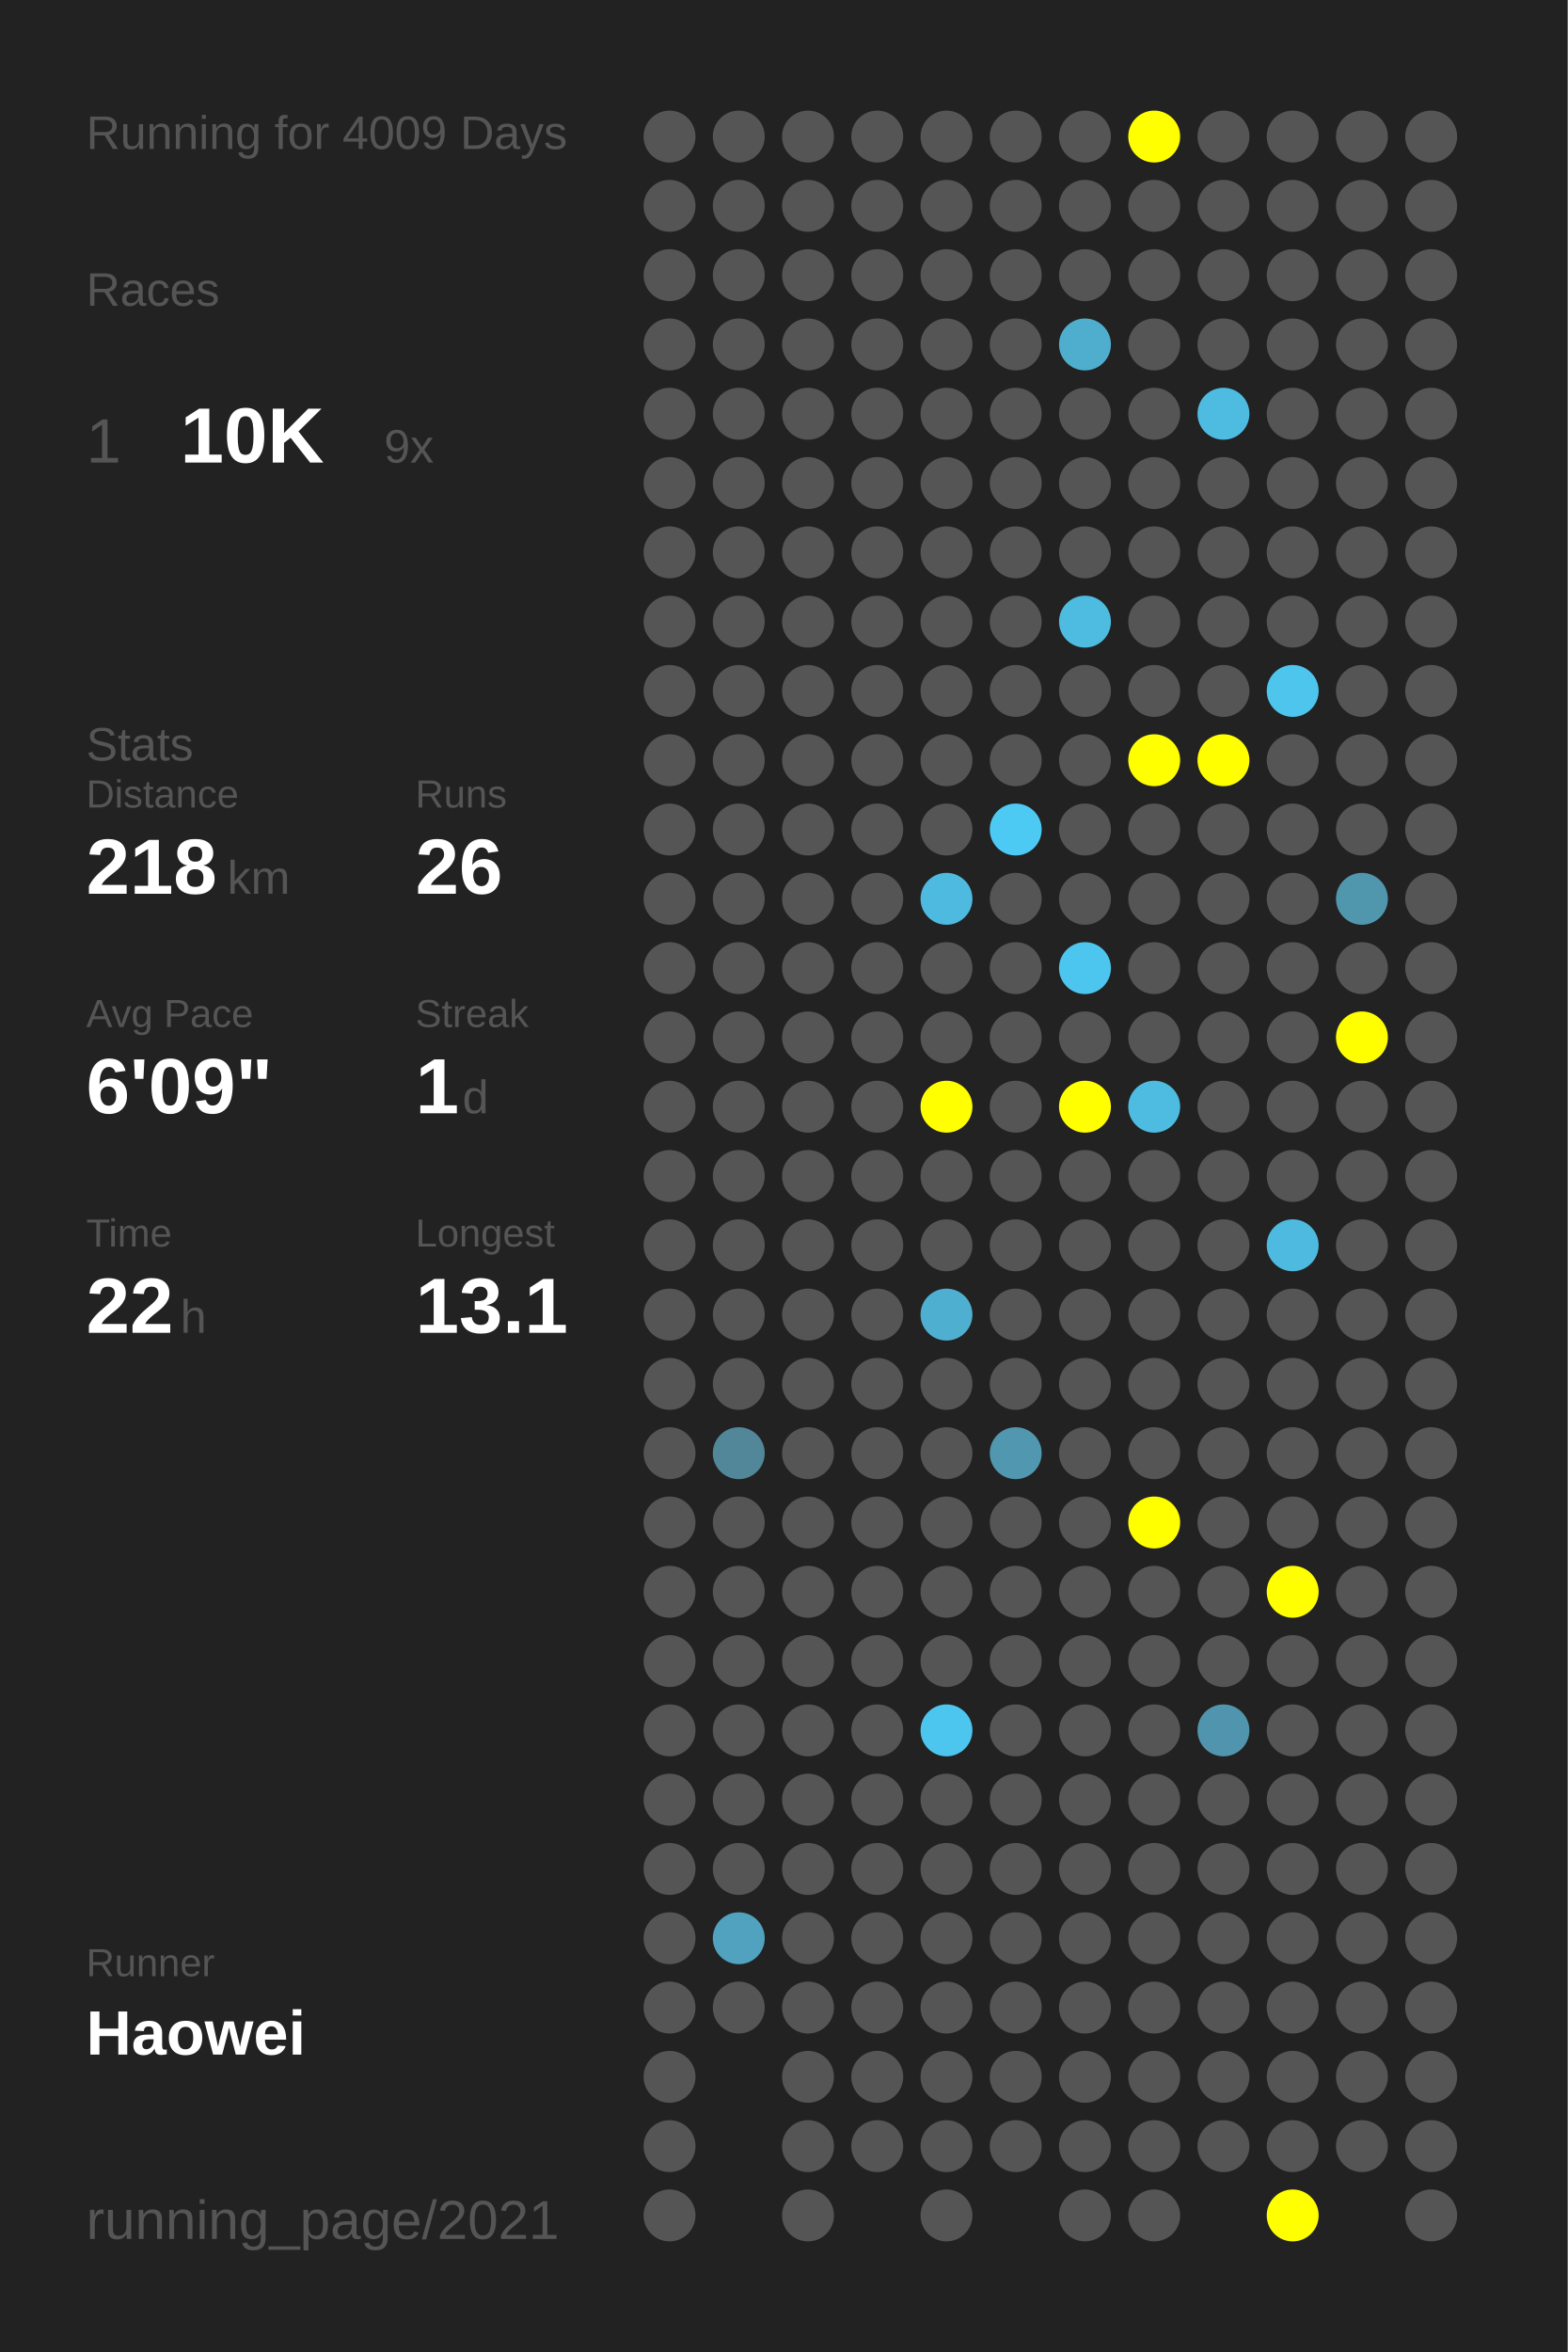
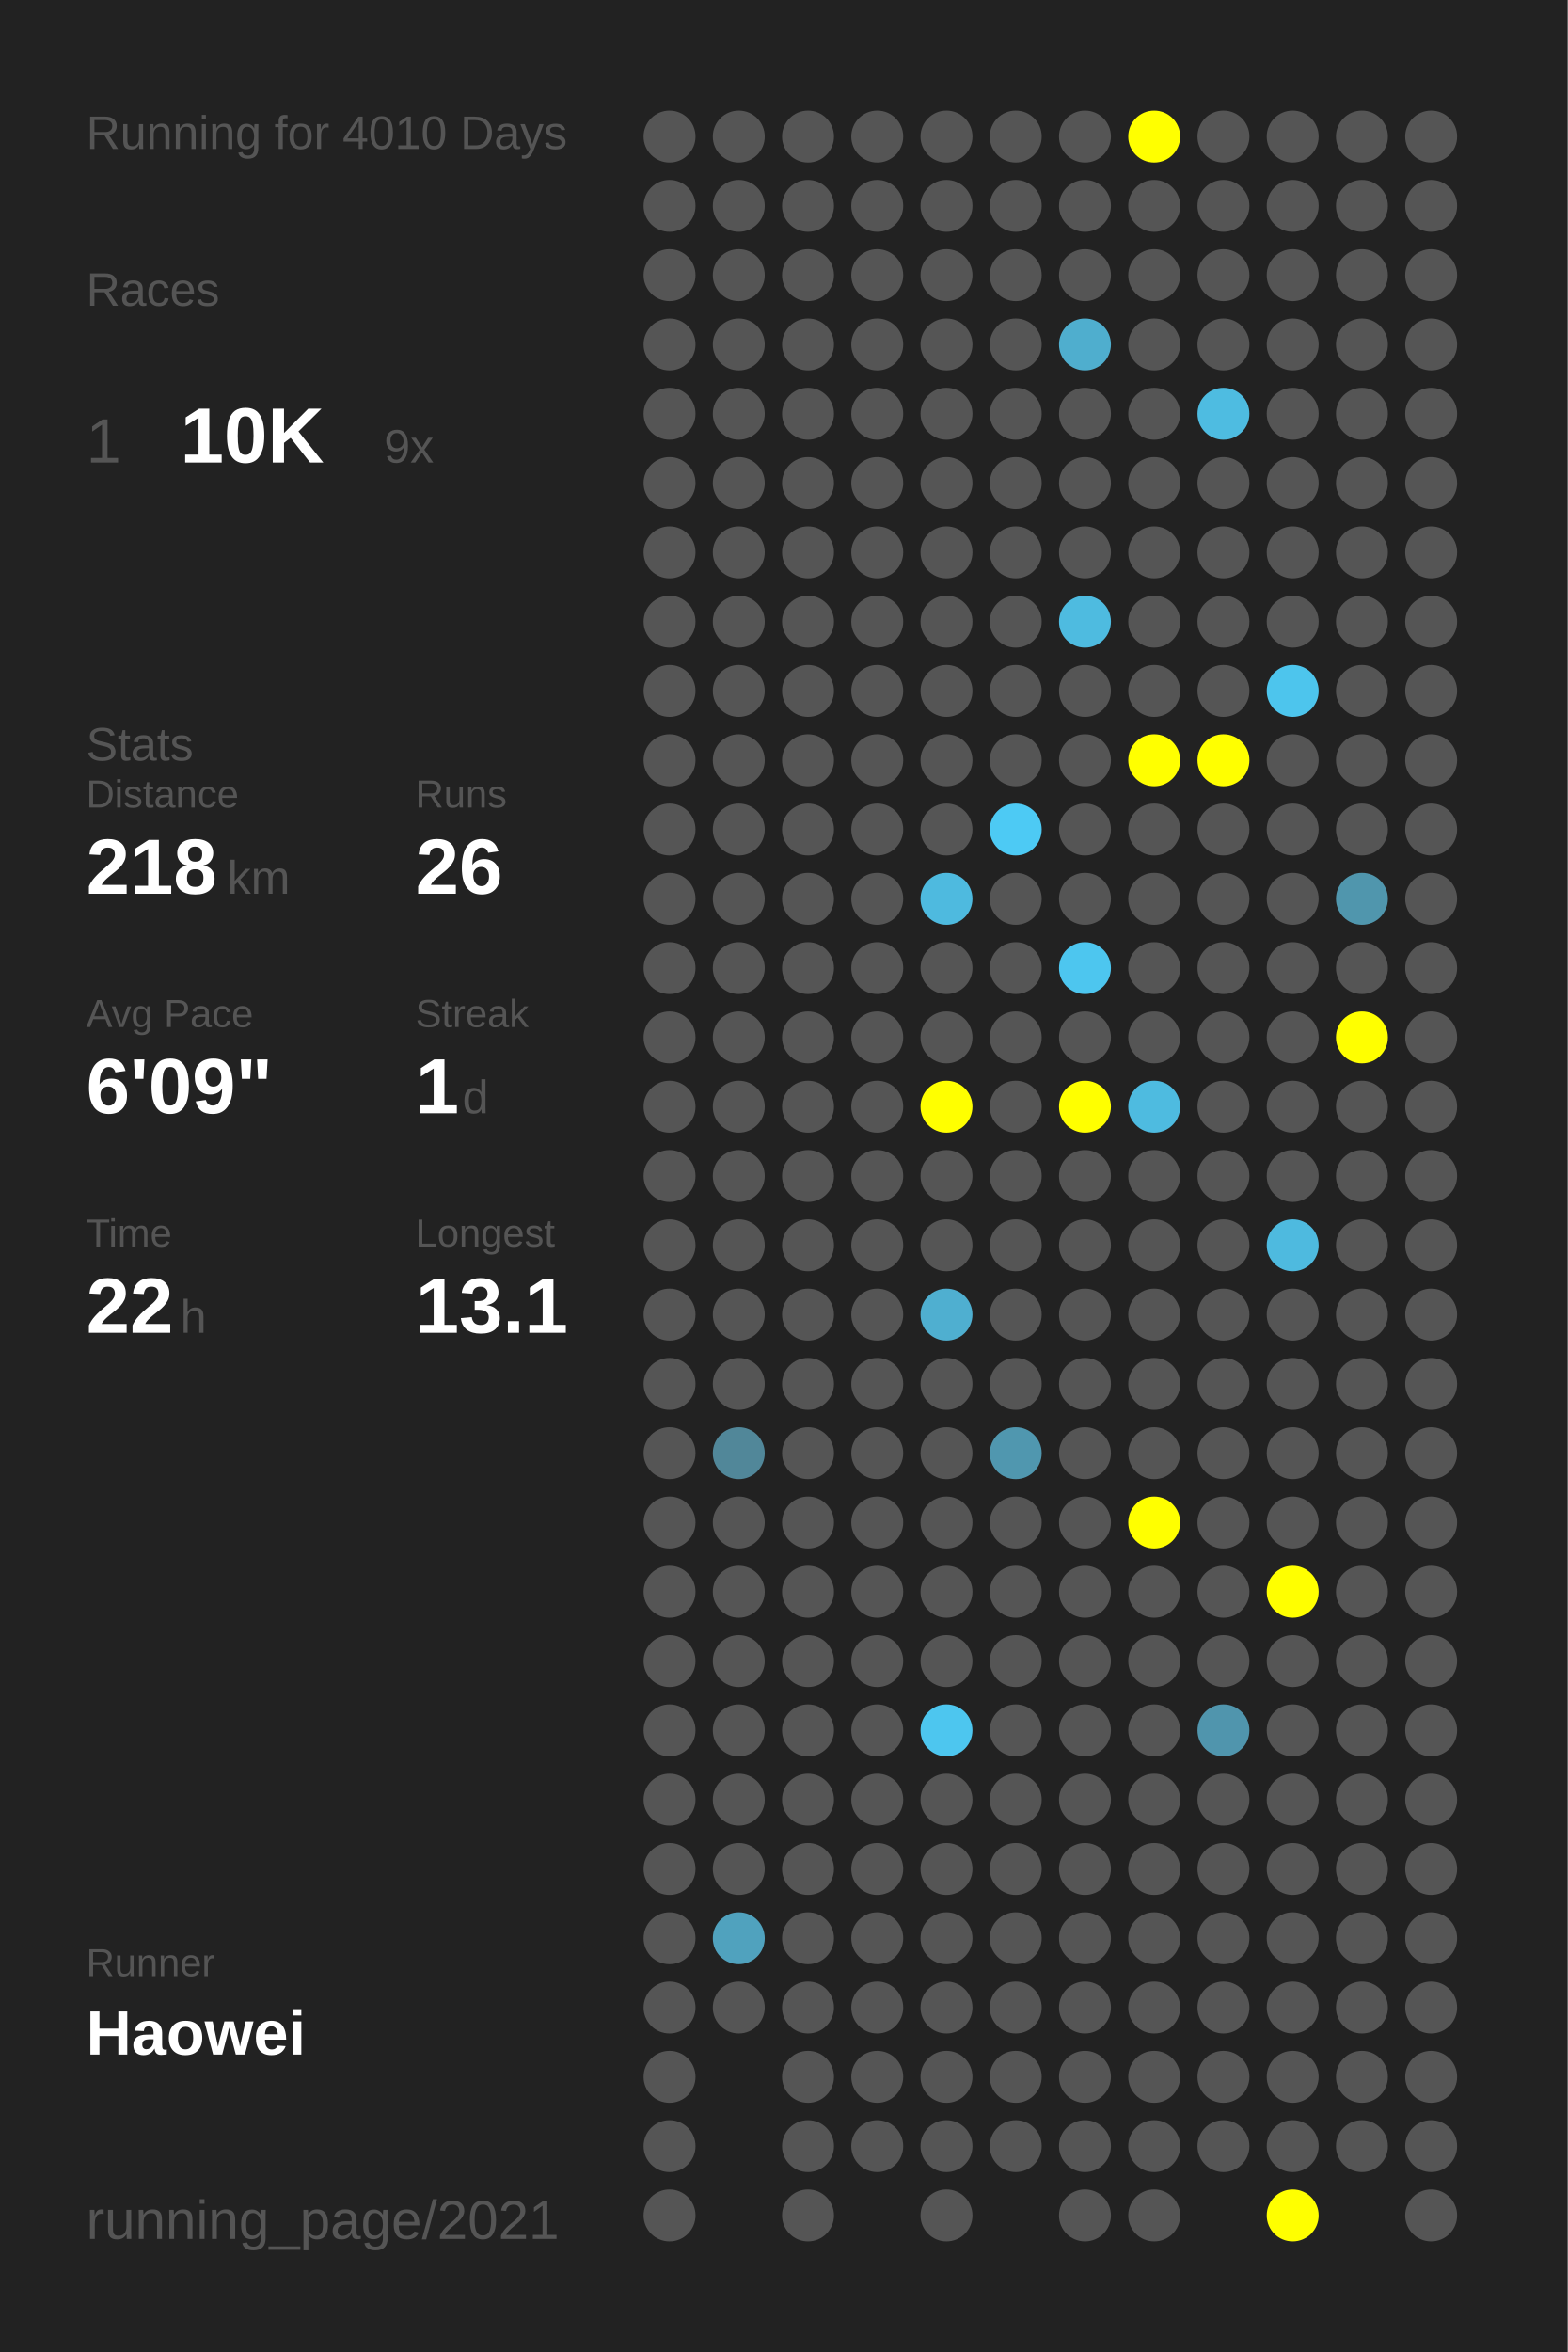
<svg xmlns="http://www.w3.org/2000/svg" baseProfile="full" height="300mm" version="1.1" viewBox="0,0,200,300" width="200mm">
  <defs />
  <rect fill="#222222" height="300" width="200" x="0" y="0" />
-   <text fill="#555555" style="font-size:6px; font-family:Arial;" x="11" y="19">Running for 4009 Days</text>
+   <text fill="#555555" style="font-size:6px; font-family:Arial;" x="11" y="19">Running for 4010 Days</text>
  <text fill="#555555" style="font-size:6px; font-family:Arial;" x="11" y="39">Races</text>
  <text fill="#555555" style="font-size:8px; font-family:Arial;" x="11" y="59">1</text>
  <text fill="#FFFFFF" style="font-size:10px; font-family:Arial; font-weight:bold;" x="23" y="59">10K</text>
  <text fill="#555555" style="font-size:6px; font-family:Arial;" x="49" y="59">9x</text>
  <text fill="#555555" style="font-size:6px; font-family:Arial;" x="11" y="97">Stats</text>
  <text fill="#555555" style="font-size:5px; font-family:Arial;" x="11" y="103">Distance</text>
  <text fill="#FFFFFF" style="font-size:10px; font-family:Arial; font-weight:bold;" x="11" y="114">218</text>
  <text fill="#555555" style="font-size:6px; font-family:Arial;" x="29" y="114">km</text>
  <text fill="#555555" style="font-size:5px; font-family:Arial;" x="53" y="103">Runs</text>
  <text fill="#FFFFFF" style="font-size:10px; font-family:Arial; font-weight:bold;" x="53" y="114">26</text>
  <text fill="#555555" style="font-size:5px; font-family:Arial;" x="11" y="131">Avg Pace</text>
  <text fill="#FFFFFF" style="font-size:10px; font-family:Arial; font-weight:bold;" x="11" y="142">6'09"</text>
  <text fill="#555555" style="font-size:5px; font-family:Arial;" x="53" y="131">Streak</text>
  <text fill="#FFFFFF" style="font-size:10px; font-family:Arial; font-weight:bold;" x="53" y="142">1</text>
  <text fill="#555555" style="font-size:6px; font-family:Arial;" x="59" y="142">d</text>
  <text fill="#555555" style="font-size:5px; font-family:Arial;" x="11" y="159">Time</text>
  <text fill="#FFFFFF" style="font-size:10px; font-family:Arial; font-weight:bold;" x="11" y="170">22</text>
  <text fill="#555555" style="font-size:6px; font-family:Arial;" x="23" y="170">h</text>
  <text fill="#555555" style="font-size:5px; font-family:Arial;" x="53" y="159">Longest</text>
  <text fill="#FFFFFF" style="font-size:10px; font-family:Arial; font-weight:bold;" x="53" y="170">13.1</text>
  <text fill="#555555" style="font-size:5px; font-family:Arial;" x="11" y="252.065">Runner</text>
  <text fill="#FFFFFF" style="font-size:8px; font-family:Arial; font-weight:bold;" x="11" y="262.065">Haowei</text>
  <text fill="#555555" style="font-size:7px; font-family:Arial;" x="11" y="285.581">running_page/2021</text>
  <circle cx="85.417" cy="17.419" fill="#555555" r="3.312" />
  <circle cx="85.417" cy="26.258" fill="#555555" r="3.312" />
  <circle cx="85.417" cy="35.097" fill="#555555" r="3.312" />
  <circle cx="85.417" cy="43.935" fill="#555555" r="3.312" />
  <circle cx="85.417" cy="52.774" fill="#555555" r="3.312" />
  <circle cx="85.417" cy="61.613" fill="#555555" r="3.312" />
  <circle cx="85.417" cy="70.452" fill="#555555" r="3.312" />
  <circle cx="85.417" cy="79.29" fill="#555555" r="3.312" />
  <circle cx="85.417" cy="88.129" fill="#555555" r="3.312" />
  <circle cx="85.417" cy="96.968" fill="#555555" r="3.312" />
  <circle cx="85.417" cy="105.806" fill="#555555" r="3.312" />
  <circle cx="85.417" cy="114.645" fill="#555555" r="3.312" />
  <circle cx="85.417" cy="123.484" fill="#555555" r="3.312" />
  <circle cx="85.417" cy="132.323" fill="#555555" r="3.312" />
  <circle cx="85.417" cy="141.161" fill="#555555" r="3.312" />
  <circle cx="85.417" cy="150" fill="#555555" r="3.312" />
  <circle cx="85.417" cy="158.839" fill="#555555" r="3.312" />
  <circle cx="85.417" cy="167.677" fill="#555555" r="3.312" />
  <circle cx="85.417" cy="176.516" fill="#555555" r="3.312" />
  <circle cx="85.417" cy="185.355" fill="#555555" r="3.312" />
  <circle cx="85.417" cy="194.194" fill="#555555" r="3.312" />
  <circle cx="85.417" cy="203.032" fill="#555555" r="3.312" />
  <circle cx="85.417" cy="211.871" fill="#555555" r="3.312" />
  <circle cx="85.417" cy="220.71" fill="#555555" r="3.312" />
  <circle cx="85.417" cy="229.548" fill="#555555" r="3.312" />
  <circle cx="85.417" cy="238.387" fill="#555555" r="3.312" />
  <circle cx="85.417" cy="247.226" fill="#555555" r="3.312" />
  <circle cx="85.417" cy="256.065" fill="#555555" r="3.312" />
  <circle cx="85.417" cy="264.903" fill="#555555" r="3.312" />
  <circle cx="85.417" cy="273.742" fill="#555555" r="3.312" />
  <circle cx="85.417" cy="282.581" fill="#555555" r="3.312" />
  <circle cx="94.25" cy="17.419" fill="#555555" r="3.312" />
  <circle cx="94.25" cy="26.258" fill="#555555" r="3.312" />
  <circle cx="94.25" cy="35.097" fill="#555555" r="3.312" />
  <circle cx="94.25" cy="43.935" fill="#555555" r="3.312" />
  <circle cx="94.25" cy="52.774" fill="#555555" r="3.312" />
  <circle cx="94.25" cy="61.613" fill="#555555" r="3.312" />
  <circle cx="94.25" cy="70.452" fill="#555555" r="3.312" />
  <circle cx="94.25" cy="79.29" fill="#555555" r="3.312" />
  <circle cx="94.25" cy="88.129" fill="#555555" r="3.312" />
  <circle cx="94.25" cy="96.968" fill="#555555" r="3.312" />
  <circle cx="94.25" cy="105.806" fill="#555555" r="3.312" />
  <circle cx="94.25" cy="114.645" fill="#555555" r="3.312" />
  <circle cx="94.25" cy="123.484" fill="#555555" r="3.312" />
  <circle cx="94.25" cy="132.323" fill="#555555" r="3.312" />
  <circle cx="94.25" cy="141.161" fill="#555555" r="3.312" />
  <circle cx="94.25" cy="150" fill="#555555" r="3.312" />
  <circle cx="94.25" cy="158.839" fill="#555555" r="3.312" />
  <circle cx="94.25" cy="167.677" fill="#555555" r="3.312" />
  <circle cx="94.25" cy="176.516" fill="#555555" r="3.312" />
  <circle cx="94.25" cy="185.355" fill="#518799" r="3.312" />
  <circle cx="94.25" cy="194.194" fill="#555555" r="3.312" />
  <circle cx="94.25" cy="203.032" fill="#555555" r="3.312" />
  <circle cx="94.25" cy="211.871" fill="#555555" r="3.312" />
  <circle cx="94.25" cy="220.71" fill="#555555" r="3.312" />
  <circle cx="94.25" cy="229.548" fill="#555555" r="3.312" />
  <circle cx="94.25" cy="238.387" fill="#555555" r="3.312" />
  <circle cx="94.25" cy="247.226" fill="#50a2be" r="3.312" />
  <circle cx="94.25" cy="256.065" fill="#555555" r="3.312" />
  <circle cx="103.083" cy="17.419" fill="#555555" r="3.312" />
  <circle cx="103.083" cy="26.258" fill="#555555" r="3.312" />
  <circle cx="103.083" cy="35.097" fill="#555555" r="3.312" />
  <circle cx="103.083" cy="43.935" fill="#555555" r="3.312" />
  <circle cx="103.083" cy="52.774" fill="#555555" r="3.312" />
  <circle cx="103.083" cy="61.613" fill="#555555" r="3.312" />
  <circle cx="103.083" cy="70.452" fill="#555555" r="3.312" />
  <circle cx="103.083" cy="79.29" fill="#555555" r="3.312" />
  <circle cx="103.083" cy="88.129" fill="#555555" r="3.312" />
  <circle cx="103.083" cy="96.968" fill="#555555" r="3.312" />
  <circle cx="103.083" cy="105.806" fill="#555555" r="3.312" />
  <circle cx="103.083" cy="114.645" fill="#555555" r="3.312" />
  <circle cx="103.083" cy="123.484" fill="#555555" r="3.312" />
  <circle cx="103.083" cy="132.323" fill="#555555" r="3.312" />
  <circle cx="103.083" cy="141.161" fill="#555555" r="3.312" />
  <circle cx="103.083" cy="150" fill="#555555" r="3.312" />
  <circle cx="103.083" cy="158.839" fill="#555555" r="3.312" />
  <circle cx="103.083" cy="167.677" fill="#555555" r="3.312" />
  <circle cx="103.083" cy="176.516" fill="#555555" r="3.312" />
  <circle cx="103.083" cy="185.355" fill="#555555" r="3.312" />
  <circle cx="103.083" cy="194.194" fill="#555555" r="3.312" />
  <circle cx="103.083" cy="203.032" fill="#555555" r="3.312" />
  <circle cx="103.083" cy="211.871" fill="#555555" r="3.312" />
  <circle cx="103.083" cy="220.71" fill="#555555" r="3.312" />
  <circle cx="103.083" cy="229.548" fill="#555555" r="3.312" />
  <circle cx="103.083" cy="238.387" fill="#555555" r="3.312" />
  <circle cx="103.083" cy="247.226" fill="#555555" r="3.312" />
  <circle cx="103.083" cy="256.065" fill="#555555" r="3.312" />
  <circle cx="103.083" cy="264.903" fill="#555555" r="3.312" />
  <circle cx="103.083" cy="273.742" fill="#555555" r="3.312" />
  <circle cx="103.083" cy="282.581" fill="#555555" r="3.312" />
  <circle cx="111.917" cy="17.419" fill="#555555" r="3.312" />
  <circle cx="111.917" cy="26.258" fill="#555555" r="3.312" />
  <circle cx="111.917" cy="35.097" fill="#555555" r="3.312" />
  <circle cx="111.917" cy="43.935" fill="#555555" r="3.312" />
  <circle cx="111.917" cy="52.774" fill="#555555" r="3.312" />
  <circle cx="111.917" cy="61.613" fill="#555555" r="3.312" />
  <circle cx="111.917" cy="70.452" fill="#555555" r="3.312" />
  <circle cx="111.917" cy="79.29" fill="#555555" r="3.312" />
  <circle cx="111.917" cy="88.129" fill="#555555" r="3.312" />
  <circle cx="111.917" cy="96.968" fill="#555555" r="3.312" />
  <circle cx="111.917" cy="105.806" fill="#555555" r="3.312" />
  <circle cx="111.917" cy="114.645" fill="#555555" r="3.312" />
  <circle cx="111.917" cy="123.484" fill="#555555" r="3.312" />
  <circle cx="111.917" cy="132.323" fill="#555555" r="3.312" />
  <circle cx="111.917" cy="141.161" fill="#555555" r="3.312" />
  <circle cx="111.917" cy="150" fill="#555555" r="3.312" />
  <circle cx="111.917" cy="158.839" fill="#555555" r="3.312" />
  <circle cx="111.917" cy="167.677" fill="#555555" r="3.312" />
  <circle cx="111.917" cy="176.516" fill="#555555" r="3.312" />
  <circle cx="111.917" cy="185.355" fill="#555555" r="3.312" />
  <circle cx="111.917" cy="194.194" fill="#555555" r="3.312" />
  <circle cx="111.917" cy="203.032" fill="#555555" r="3.312" />
  <circle cx="111.917" cy="211.871" fill="#555555" r="3.312" />
  <circle cx="111.917" cy="220.71" fill="#555555" r="3.312" />
  <circle cx="111.917" cy="229.548" fill="#555555" r="3.312" />
  <circle cx="111.917" cy="238.387" fill="#555555" r="3.312" />
  <circle cx="111.917" cy="247.226" fill="#555555" r="3.312" />
  <circle cx="111.917" cy="256.065" fill="#555555" r="3.312" />
  <circle cx="111.917" cy="264.903" fill="#555555" r="3.312" />
  <circle cx="111.917" cy="273.742" fill="#555555" r="3.312" />
  <circle cx="120.75" cy="17.419" fill="#555555" r="3.312" />
  <circle cx="120.75" cy="26.258" fill="#555555" r="3.312" />
  <circle cx="120.75" cy="35.097" fill="#555555" r="3.312" />
  <circle cx="120.75" cy="43.935" fill="#555555" r="3.312" />
  <circle cx="120.75" cy="52.774" fill="#555555" r="3.312" />
  <circle cx="120.75" cy="61.613" fill="#555555" r="3.312" />
  <circle cx="120.75" cy="70.452" fill="#555555" r="3.312" />
  <circle cx="120.75" cy="79.29" fill="#555555" r="3.312" />
  <circle cx="120.75" cy="88.129" fill="#555555" r="3.312" />
  <circle cx="120.75" cy="96.968" fill="#555555" r="3.312" />
  <circle cx="120.75" cy="105.806" fill="#555555" r="3.312" />
  <circle cx="120.75" cy="114.645" fill="#4ebadf" r="3.312" />
  <circle cx="120.75" cy="123.484" fill="#555555" r="3.312" />
  <circle cx="120.75" cy="132.323" fill="#555555" r="3.312" />
  <circle cx="120.75" cy="141.161" fill="#FFFF00" r="3.312" />
  <circle cx="120.75" cy="150" fill="#555555" r="3.312" />
  <circle cx="120.75" cy="158.839" fill="#555555" r="3.312" />
  <circle cx="120.75" cy="167.677" fill="#4fafd0" r="3.312" />
  <circle cx="120.75" cy="176.516" fill="#555555" r="3.312" />
  <circle cx="120.75" cy="185.355" fill="#555555" r="3.312" />
  <circle cx="120.75" cy="194.194" fill="#555555" r="3.312" />
  <circle cx="120.75" cy="203.032" fill="#555555" r="3.312" />
  <circle cx="120.75" cy="211.871" fill="#555555" r="3.312" />
  <circle cx="120.75" cy="220.71" fill="#4dc6ef" r="3.312" />
  <circle cx="120.75" cy="229.548" fill="#555555" r="3.312" />
  <circle cx="120.75" cy="238.387" fill="#555555" r="3.312" />
  <circle cx="120.75" cy="247.226" fill="#555555" r="3.312" />
  <circle cx="120.75" cy="256.065" fill="#555555" r="3.312" />
  <circle cx="120.75" cy="264.903" fill="#555555" r="3.312" />
  <circle cx="120.75" cy="273.742" fill="#555555" r="3.312" />
  <circle cx="120.75" cy="282.581" fill="#555555" r="3.312" />
  <circle cx="129.583" cy="17.419" fill="#555555" r="3.312" />
  <circle cx="129.583" cy="26.258" fill="#555555" r="3.312" />
  <circle cx="129.583" cy="35.097" fill="#555555" r="3.312" />
  <circle cx="129.583" cy="43.935" fill="#555555" r="3.312" />
  <circle cx="129.583" cy="52.774" fill="#555555" r="3.312" />
  <circle cx="129.583" cy="61.613" fill="#555555" r="3.312" />
  <circle cx="129.583" cy="70.452" fill="#555555" r="3.312" />
  <circle cx="129.583" cy="79.29" fill="#555555" r="3.312" />
  <circle cx="129.583" cy="88.129" fill="#555555" r="3.312" />
  <circle cx="129.583" cy="96.968" fill="#555555" r="3.312" />
  <circle cx="129.583" cy="105.806" fill="#4dcaf4" r="3.312" />
  <circle cx="129.583" cy="114.645" fill="#555555" r="3.312" />
  <circle cx="129.583" cy="123.484" fill="#555555" r="3.312" />
  <circle cx="129.583" cy="132.323" fill="#555555" r="3.312" />
  <circle cx="129.583" cy="141.161" fill="#555555" r="3.312" />
  <circle cx="129.583" cy="150" fill="#555555" r="3.312" />
  <circle cx="129.583" cy="158.839" fill="#555555" r="3.312" />
  <circle cx="129.583" cy="167.677" fill="#555555" r="3.312" />
  <circle cx="129.583" cy="176.516" fill="#555555" r="3.312" />
  <circle cx="129.583" cy="185.355" fill="#5097af" r="3.312" />
  <circle cx="129.583" cy="194.194" fill="#555555" r="3.312" />
  <circle cx="129.583" cy="203.032" fill="#555555" r="3.312" />
  <circle cx="129.583" cy="211.871" fill="#555555" r="3.312" />
  <circle cx="129.583" cy="220.71" fill="#555555" r="3.312" />
  <circle cx="129.583" cy="229.548" fill="#555555" r="3.312" />
  <circle cx="129.583" cy="238.387" fill="#555555" r="3.312" />
  <circle cx="129.583" cy="247.226" fill="#555555" r="3.312" />
  <circle cx="129.583" cy="256.065" fill="#555555" r="3.312" />
  <circle cx="129.583" cy="264.903" fill="#555555" r="3.312" />
  <circle cx="129.583" cy="273.742" fill="#555555" r="3.312" />
  <circle cx="138.417" cy="17.419" fill="#555555" r="3.312" />
  <circle cx="138.417" cy="26.258" fill="#555555" r="3.312" />
  <circle cx="138.417" cy="35.097" fill="#555555" r="3.312" />
  <circle cx="138.417" cy="43.935" fill="#4faece" r="3.312" />
  <circle cx="138.417" cy="52.774" fill="#555555" r="3.312" />
  <circle cx="138.417" cy="61.613" fill="#555555" r="3.312" />
  <circle cx="138.417" cy="70.452" fill="#555555" r="3.312" />
  <circle cx="138.417" cy="79.29" fill="#4ebbe0" r="3.312" />
  <circle cx="138.417" cy="88.129" fill="#555555" r="3.312" />
  <circle cx="138.417" cy="96.968" fill="#555555" r="3.312" />
  <circle cx="138.417" cy="105.806" fill="#555555" r="3.312" />
  <circle cx="138.417" cy="114.645" fill="#555555" r="3.312" />
  <circle cx="138.417" cy="123.484" fill="#4dc6ef" r="3.312" />
  <circle cx="138.417" cy="132.323" fill="#555555" r="3.312" />
  <circle cx="138.417" cy="141.161" fill="#FFFF00" r="3.312" />
  <circle cx="138.417" cy="150" fill="#555555" r="3.312" />
  <circle cx="138.417" cy="158.839" fill="#555555" r="3.312" />
  <circle cx="138.417" cy="167.677" fill="#555555" r="3.312" />
  <circle cx="138.417" cy="176.516" fill="#555555" r="3.312" />
  <circle cx="138.417" cy="185.355" fill="#555555" r="3.312" />
  <circle cx="138.417" cy="194.194" fill="#555555" r="3.312" />
  <circle cx="138.417" cy="203.032" fill="#555555" r="3.312" />
  <circle cx="138.417" cy="211.871" fill="#555555" r="3.312" />
  <circle cx="138.417" cy="220.71" fill="#555555" r="3.312" />
  <circle cx="138.417" cy="229.548" fill="#555555" r="3.312" />
  <circle cx="138.417" cy="238.387" fill="#555555" r="3.312" />
  <circle cx="138.417" cy="247.226" fill="#555555" r="3.312" />
  <circle cx="138.417" cy="256.065" fill="#555555" r="3.312" />
  <circle cx="138.417" cy="264.903" fill="#555555" r="3.312" />
  <circle cx="138.417" cy="273.742" fill="#555555" r="3.312" />
  <circle cx="138.417" cy="282.581" fill="#555555" r="3.312" />
  <circle cx="147.25" cy="17.419" fill="#FFFF00" r="3.312" />
  <circle cx="147.25" cy="26.258" fill="#555555" r="3.312" />
  <circle cx="147.25" cy="35.097" fill="#555555" r="3.312" />
  <circle cx="147.25" cy="43.935" fill="#555555" r="3.312" />
  <circle cx="147.25" cy="52.774" fill="#555555" r="3.312" />
  <circle cx="147.25" cy="61.613" fill="#555555" r="3.312" />
  <circle cx="147.25" cy="70.452" fill="#555555" r="3.312" />
  <circle cx="147.25" cy="79.29" fill="#555555" r="3.312" />
  <circle cx="147.25" cy="88.129" fill="#555555" r="3.312" />
  <circle cx="147.25" cy="96.968" fill="#FFFF00" r="3.312" />
  <circle cx="147.25" cy="105.806" fill="#555555" r="3.312" />
  <circle cx="147.25" cy="114.645" fill="#555555" r="3.312" />
  <circle cx="147.25" cy="123.484" fill="#555555" r="3.312" />
  <circle cx="147.25" cy="132.323" fill="#555555" r="3.312" />
  <circle cx="147.25" cy="141.161" fill="#4ebbe0" r="3.312" />
  <circle cx="147.25" cy="150" fill="#555555" r="3.312" />
  <circle cx="147.25" cy="158.839" fill="#555555" r="3.312" />
  <circle cx="147.25" cy="167.677" fill="#555555" r="3.312" />
  <circle cx="147.25" cy="176.516" fill="#555555" r="3.312" />
  <circle cx="147.25" cy="185.355" fill="#555555" r="3.312" />
  <circle cx="147.25" cy="194.194" fill="#FFFF00" r="3.312" />
  <circle cx="147.25" cy="203.032" fill="#555555" r="3.312" />
  <circle cx="147.25" cy="211.871" fill="#555555" r="3.312" />
  <circle cx="147.25" cy="220.71" fill="#555555" r="3.312" />
  <circle cx="147.25" cy="229.548" fill="#555555" r="3.312" />
  <circle cx="147.25" cy="238.387" fill="#555555" r="3.312" />
  <circle cx="147.25" cy="247.226" fill="#555555" r="3.312" />
  <circle cx="147.25" cy="256.065" fill="#555555" r="3.312" />
  <circle cx="147.25" cy="264.903" fill="#555555" r="3.312" />
  <circle cx="147.25" cy="273.742" fill="#555555" r="3.312" />
  <circle cx="147.25" cy="282.581" fill="#555555" r="3.312" />
  <circle cx="156.083" cy="17.419" fill="#555555" r="3.312" />
  <circle cx="156.083" cy="26.258" fill="#555555" r="3.312" />
  <circle cx="156.083" cy="35.097" fill="#555555" r="3.312" />
  <circle cx="156.083" cy="43.935" fill="#555555" r="3.312" />
  <circle cx="156.083" cy="52.774" fill="#4ebce1" r="3.312" />
  <circle cx="156.083" cy="61.613" fill="#555555" r="3.312" />
  <circle cx="156.083" cy="70.452" fill="#555555" r="3.312" />
  <circle cx="156.083" cy="79.29" fill="#555555" r="3.312" />
  <circle cx="156.083" cy="88.129" fill="#555555" r="3.312" />
  <circle cx="156.083" cy="96.968" fill="#FFFF00" r="3.312" />
  <circle cx="156.083" cy="105.806" fill="#555555" r="3.312" />
  <circle cx="156.083" cy="114.645" fill="#555555" r="3.312" />
  <circle cx="156.083" cy="123.484" fill="#555555" r="3.312" />
  <circle cx="156.083" cy="132.323" fill="#555555" r="3.312" />
  <circle cx="156.083" cy="141.161" fill="#555555" r="3.312" />
  <circle cx="156.083" cy="150" fill="#555555" r="3.312" />
  <circle cx="156.083" cy="158.839" fill="#555555" r="3.312" />
  <circle cx="156.083" cy="167.677" fill="#555555" r="3.312" />
  <circle cx="156.083" cy="176.516" fill="#555555" r="3.312" />
  <circle cx="156.083" cy="185.355" fill="#555555" r="3.312" />
  <circle cx="156.083" cy="194.194" fill="#555555" r="3.312" />
  <circle cx="156.083" cy="203.032" fill="#555555" r="3.312" />
  <circle cx="156.083" cy="211.871" fill="#555555" r="3.312" />
  <circle cx="156.083" cy="220.71" fill="#5095ad" r="3.312" />
  <circle cx="156.083" cy="229.548" fill="#555555" r="3.312" />
  <circle cx="156.083" cy="238.387" fill="#555555" r="3.312" />
  <circle cx="156.083" cy="247.226" fill="#555555" r="3.312" />
  <circle cx="156.083" cy="256.065" fill="#555555" r="3.312" />
  <circle cx="156.083" cy="264.903" fill="#555555" r="3.312" />
  <circle cx="156.083" cy="273.742" fill="#555555" r="3.312" />
  <circle cx="164.917" cy="17.419" fill="#555555" r="3.312" />
  <circle cx="164.917" cy="26.258" fill="#555555" r="3.312" />
  <circle cx="164.917" cy="35.097" fill="#555555" r="3.312" />
  <circle cx="164.917" cy="43.935" fill="#555555" r="3.312" />
  <circle cx="164.917" cy="52.774" fill="#555555" r="3.312" />
  <circle cx="164.917" cy="61.613" fill="#555555" r="3.312" />
  <circle cx="164.917" cy="70.452" fill="#555555" r="3.312" />
  <circle cx="164.917" cy="79.29" fill="#555555" r="3.312" />
  <circle cx="164.917" cy="88.129" fill="#4dc5ed" r="3.312" />
  <circle cx="164.917" cy="96.968" fill="#555555" r="3.312" />
  <circle cx="164.917" cy="105.806" fill="#555555" r="3.312" />
  <circle cx="164.917" cy="114.645" fill="#555555" r="3.312" />
  <circle cx="164.917" cy="123.484" fill="#555555" r="3.312" />
  <circle cx="164.917" cy="132.323" fill="#555555" r="3.312" />
  <circle cx="164.917" cy="141.161" fill="#555555" r="3.312" />
  <circle cx="164.917" cy="150" fill="#555555" r="3.312" />
  <circle cx="164.917" cy="158.839" fill="#4ebadf" r="3.312" />
  <circle cx="164.917" cy="167.677" fill="#555555" r="3.312" />
  <circle cx="164.917" cy="176.516" fill="#555555" r="3.312" />
  <circle cx="164.917" cy="185.355" fill="#555555" r="3.312" />
  <circle cx="164.917" cy="194.194" fill="#555555" r="3.312" />
  <circle cx="164.917" cy="203.032" fill="#FFFF00" r="3.312" />
  <circle cx="164.917" cy="211.871" fill="#555555" r="3.312" />
  <circle cx="164.917" cy="220.71" fill="#555555" r="3.312" />
  <circle cx="164.917" cy="229.548" fill="#555555" r="3.312" />
  <circle cx="164.917" cy="238.387" fill="#555555" r="3.312" />
  <circle cx="164.917" cy="247.226" fill="#555555" r="3.312" />
  <circle cx="164.917" cy="256.065" fill="#555555" r="3.312" />
  <circle cx="164.917" cy="264.903" fill="#555555" r="3.312" />
  <circle cx="164.917" cy="273.742" fill="#555555" r="3.312" />
  <circle cx="164.917" cy="282.581" fill="#FFFF00" r="3.312" />
  <circle cx="173.75" cy="17.419" fill="#555555" r="3.312" />
  <circle cx="173.75" cy="26.258" fill="#555555" r="3.312" />
  <circle cx="173.75" cy="35.097" fill="#555555" r="3.312" />
  <circle cx="173.75" cy="43.935" fill="#555555" r="3.312" />
  <circle cx="173.75" cy="52.774" fill="#555555" r="3.312" />
  <circle cx="173.75" cy="61.613" fill="#555555" r="3.312" />
  <circle cx="173.75" cy="70.452" fill="#555555" r="3.312" />
  <circle cx="173.75" cy="79.29" fill="#555555" r="3.312" />
  <circle cx="173.75" cy="88.129" fill="#555555" r="3.312" />
  <circle cx="173.75" cy="96.968" fill="#555555" r="3.312" />
  <circle cx="173.75" cy="105.806" fill="#555555" r="3.312" />
  <circle cx="173.75" cy="114.645" fill="#5096ad" r="3.312" />
  <circle cx="173.75" cy="123.484" fill="#555555" r="3.312" />
  <circle cx="173.75" cy="132.323" fill="#FFFF00" r="3.312" />
  <circle cx="173.75" cy="141.161" fill="#555555" r="3.312" />
  <circle cx="173.75" cy="150" fill="#555555" r="3.312" />
  <circle cx="173.75" cy="158.839" fill="#555555" r="3.312" />
  <circle cx="173.75" cy="167.677" fill="#555555" r="3.312" />
  <circle cx="173.75" cy="176.516" fill="#555555" r="3.312" />
  <circle cx="173.75" cy="185.355" fill="#555555" r="3.312" />
  <circle cx="173.75" cy="194.194" fill="#555555" r="3.312" />
  <circle cx="173.75" cy="203.032" fill="#555555" r="3.312" />
  <circle cx="173.75" cy="211.871" fill="#555555" r="3.312" />
  <circle cx="173.75" cy="220.71" fill="#555555" r="3.312" />
  <circle cx="173.75" cy="229.548" fill="#555555" r="3.312" />
  <circle cx="173.75" cy="238.387" fill="#555555" r="3.312" />
  <circle cx="173.75" cy="247.226" fill="#555555" r="3.312" />
  <circle cx="173.75" cy="256.065" fill="#555555" r="3.312" />
  <circle cx="173.75" cy="264.903" fill="#555555" r="3.312" />
  <circle cx="173.75" cy="273.742" fill="#555555" r="3.312" />
  <circle cx="182.583" cy="17.419" fill="#555555" r="3.312" />
  <circle cx="182.583" cy="26.258" fill="#555555" r="3.312" />
  <circle cx="182.583" cy="35.097" fill="#555555" r="3.312" />
  <circle cx="182.583" cy="43.935" fill="#555555" r="3.312" />
  <circle cx="182.583" cy="52.774" fill="#555555" r="3.312" />
  <circle cx="182.583" cy="61.613" fill="#555555" r="3.312" />
  <circle cx="182.583" cy="70.452" fill="#555555" r="3.312" />
  <circle cx="182.583" cy="79.29" fill="#555555" r="3.312" />
  <circle cx="182.583" cy="88.129" fill="#555555" r="3.312" />
  <circle cx="182.583" cy="96.968" fill="#555555" r="3.312" />
  <circle cx="182.583" cy="105.806" fill="#555555" r="3.312" />
  <circle cx="182.583" cy="114.645" fill="#555555" r="3.312" />
  <circle cx="182.583" cy="123.484" fill="#555555" r="3.312" />
  <circle cx="182.583" cy="132.323" fill="#555555" r="3.312" />
  <circle cx="182.583" cy="141.161" fill="#555555" r="3.312" />
  <circle cx="182.583" cy="150" fill="#555555" r="3.312" />
  <circle cx="182.583" cy="158.839" fill="#555555" r="3.312" />
  <circle cx="182.583" cy="167.677" fill="#555555" r="3.312" />
  <circle cx="182.583" cy="176.516" fill="#555555" r="3.312" />
  <circle cx="182.583" cy="185.355" fill="#555555" r="3.312" />
  <circle cx="182.583" cy="194.194" fill="#555555" r="3.312" />
  <circle cx="182.583" cy="203.032" fill="#555555" r="3.312" />
  <circle cx="182.583" cy="211.871" fill="#555555" r="3.312" />
  <circle cx="182.583" cy="220.71" fill="#555555" r="3.312" />
  <circle cx="182.583" cy="229.548" fill="#555555" r="3.312" />
  <circle cx="182.583" cy="238.387" fill="#555555" r="3.312" />
  <circle cx="182.583" cy="247.226" fill="#555555" r="3.312" />
  <circle cx="182.583" cy="256.065" fill="#555555" r="3.312" />
  <circle cx="182.583" cy="264.903" fill="#555555" r="3.312" />
  <circle cx="182.583" cy="273.742" fill="#555555" r="3.312" />
  <circle cx="182.583" cy="282.581" fill="#555555" r="3.312" />
</svg>
